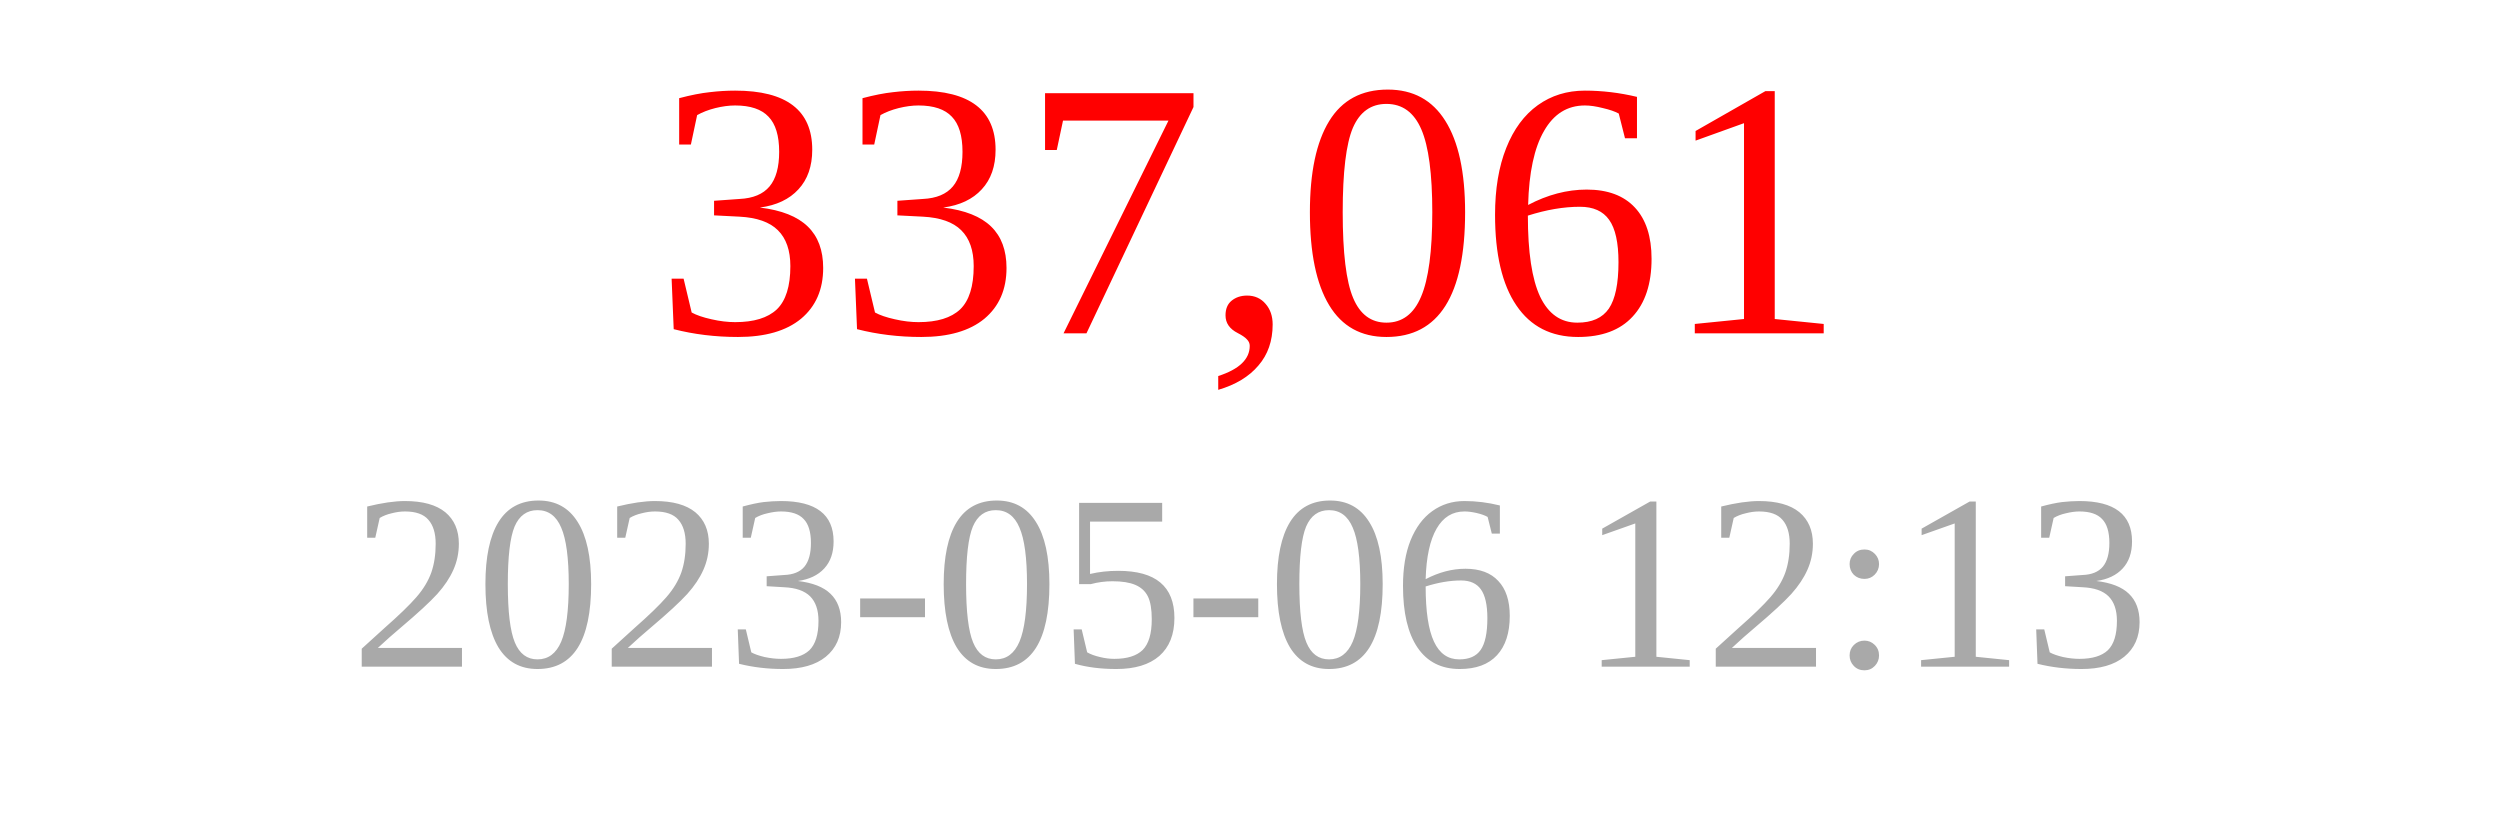
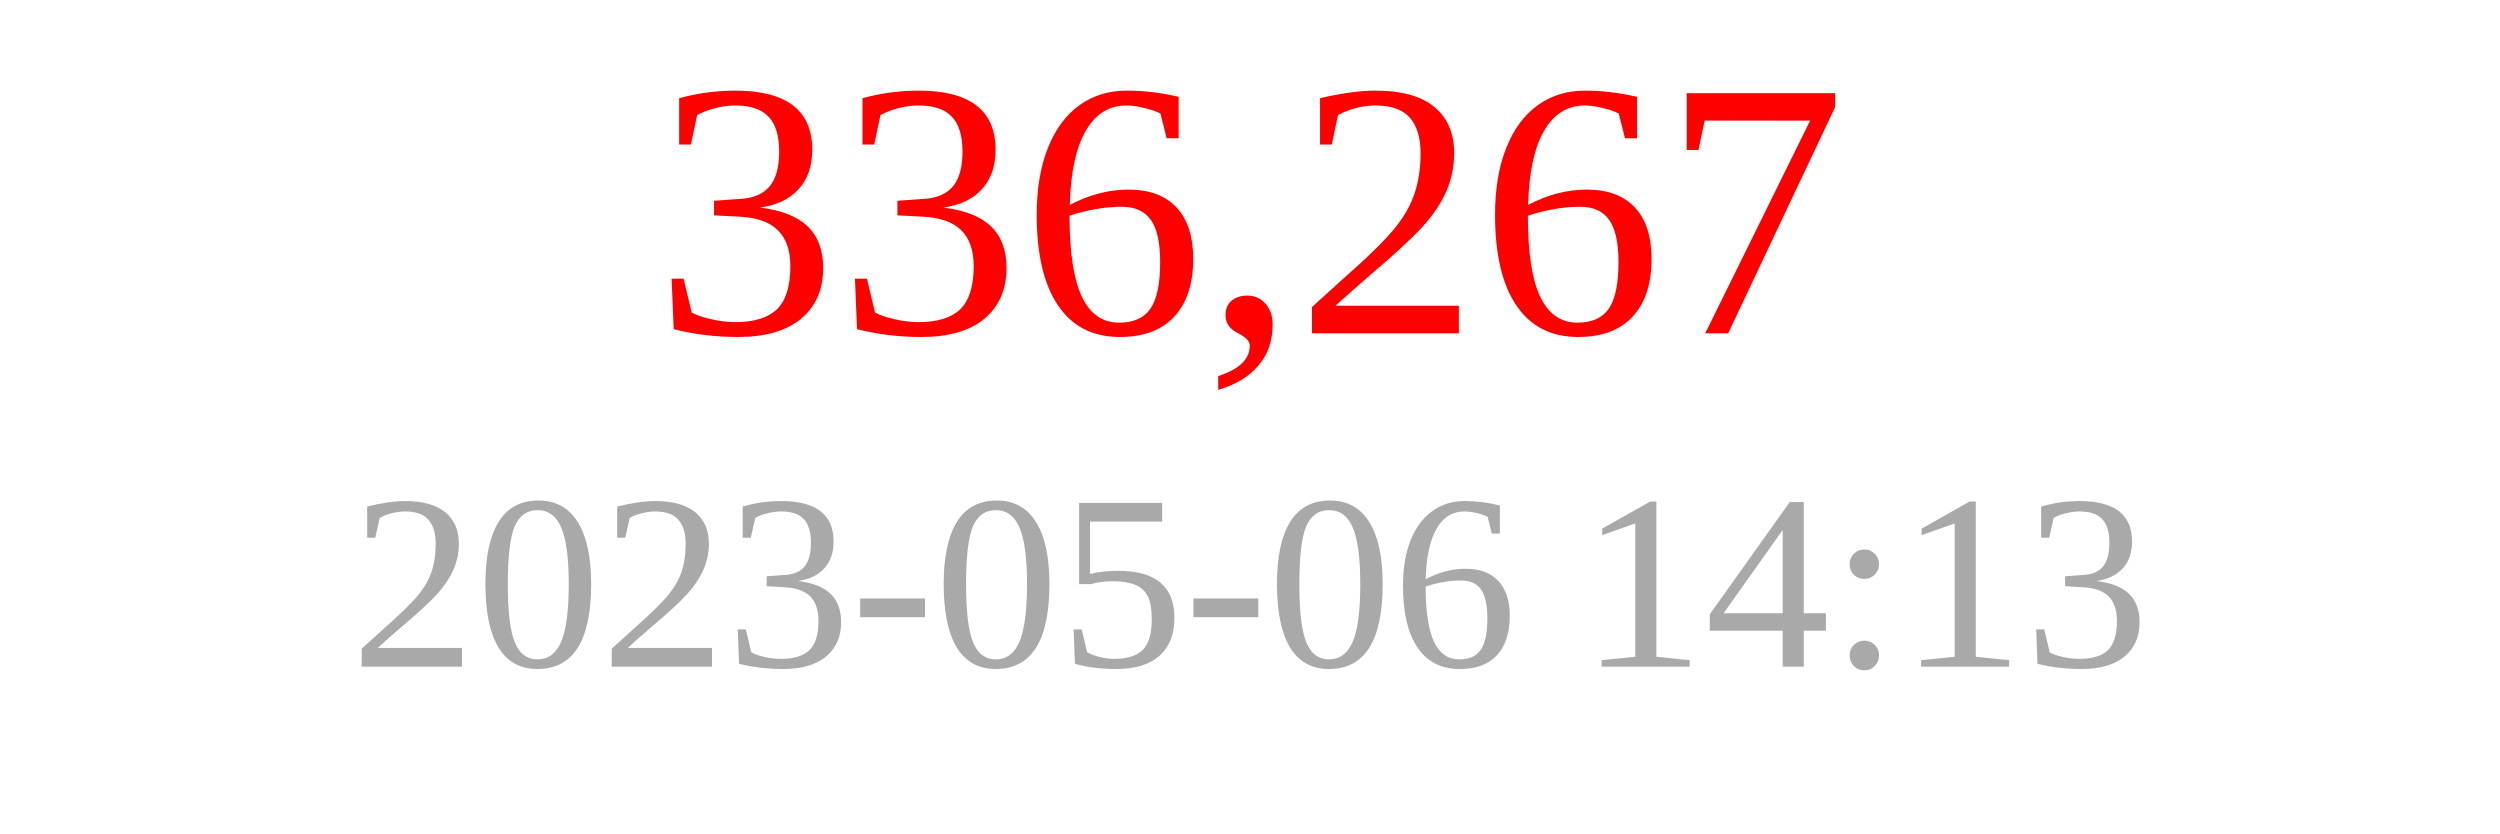
<svg xmlns="http://www.w3.org/2000/svg" width="150" height="50">
-   <text x="75" y="20" font-size="22" fill="red" text-anchor="middle">337,061</text>
-   <text x="75" y="40" font-size="15" fill="darkgray" text-anchor="middle">2023-05-06 12:13</text>
+   <text x="75" y="20" font-size="22" fill="red" text-anchor="middle">336,267</text>
+   <text x="75" y="40" font-size="15" fill="darkgray" text-anchor="middle">2023-05-06 14:13</text>
</svg>
